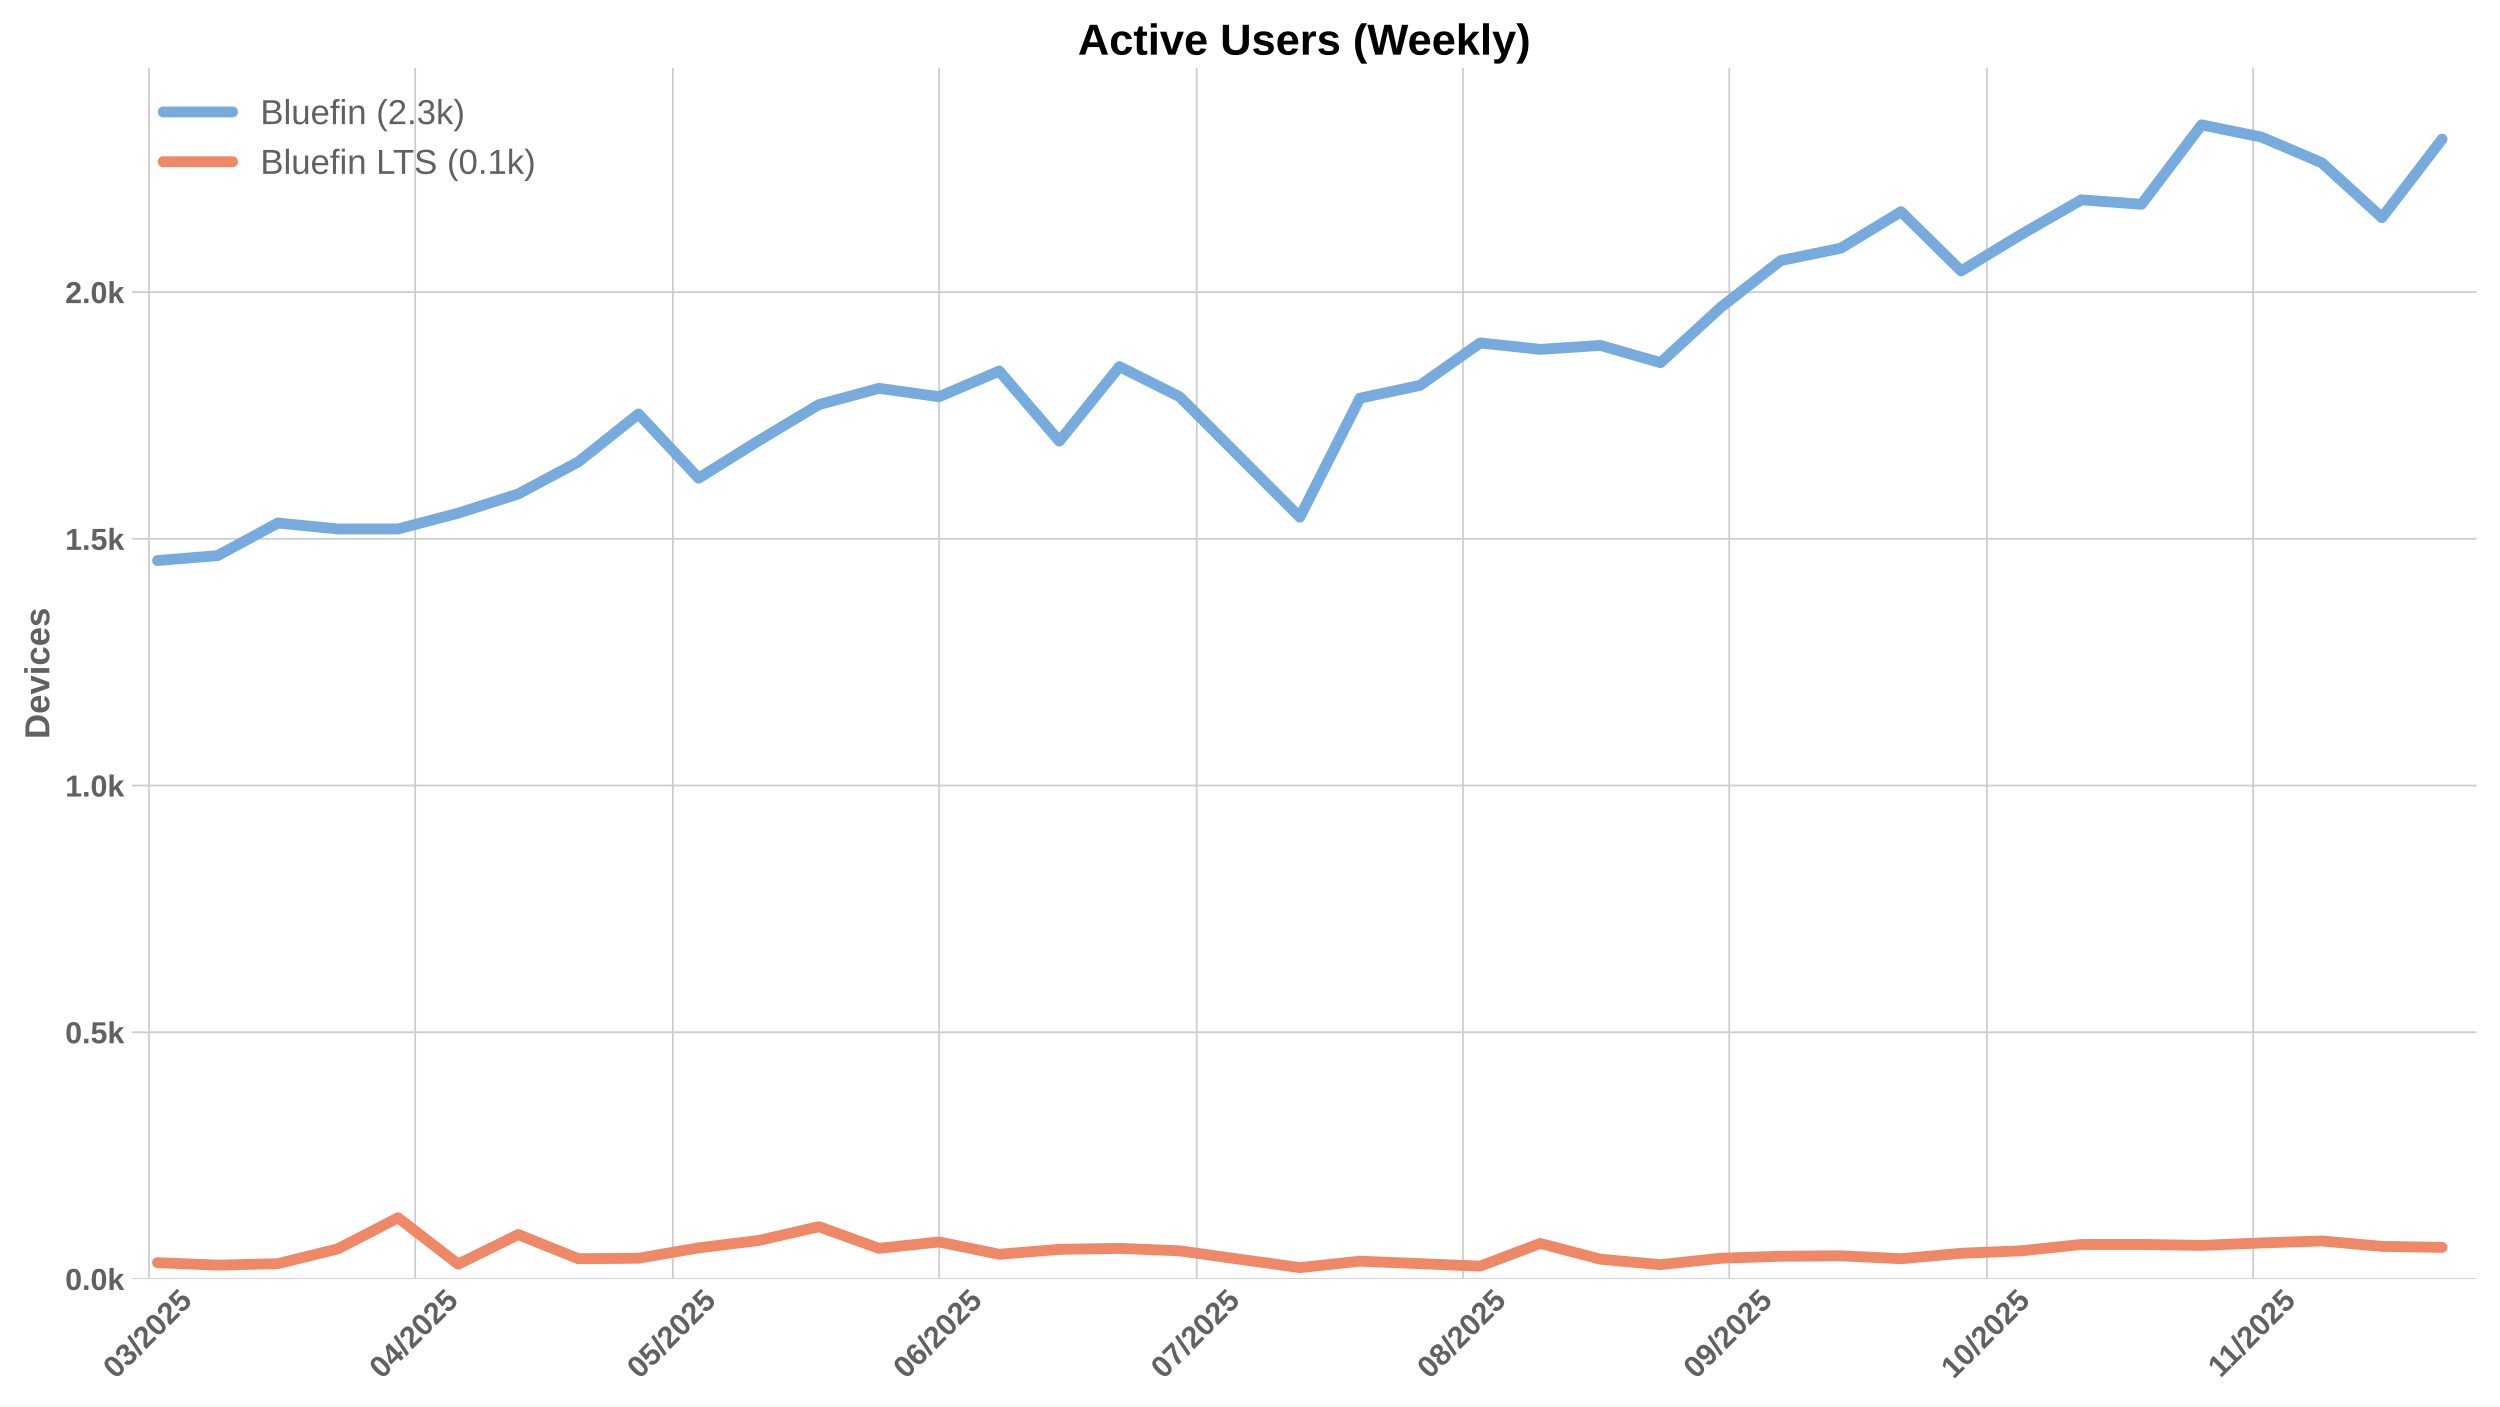
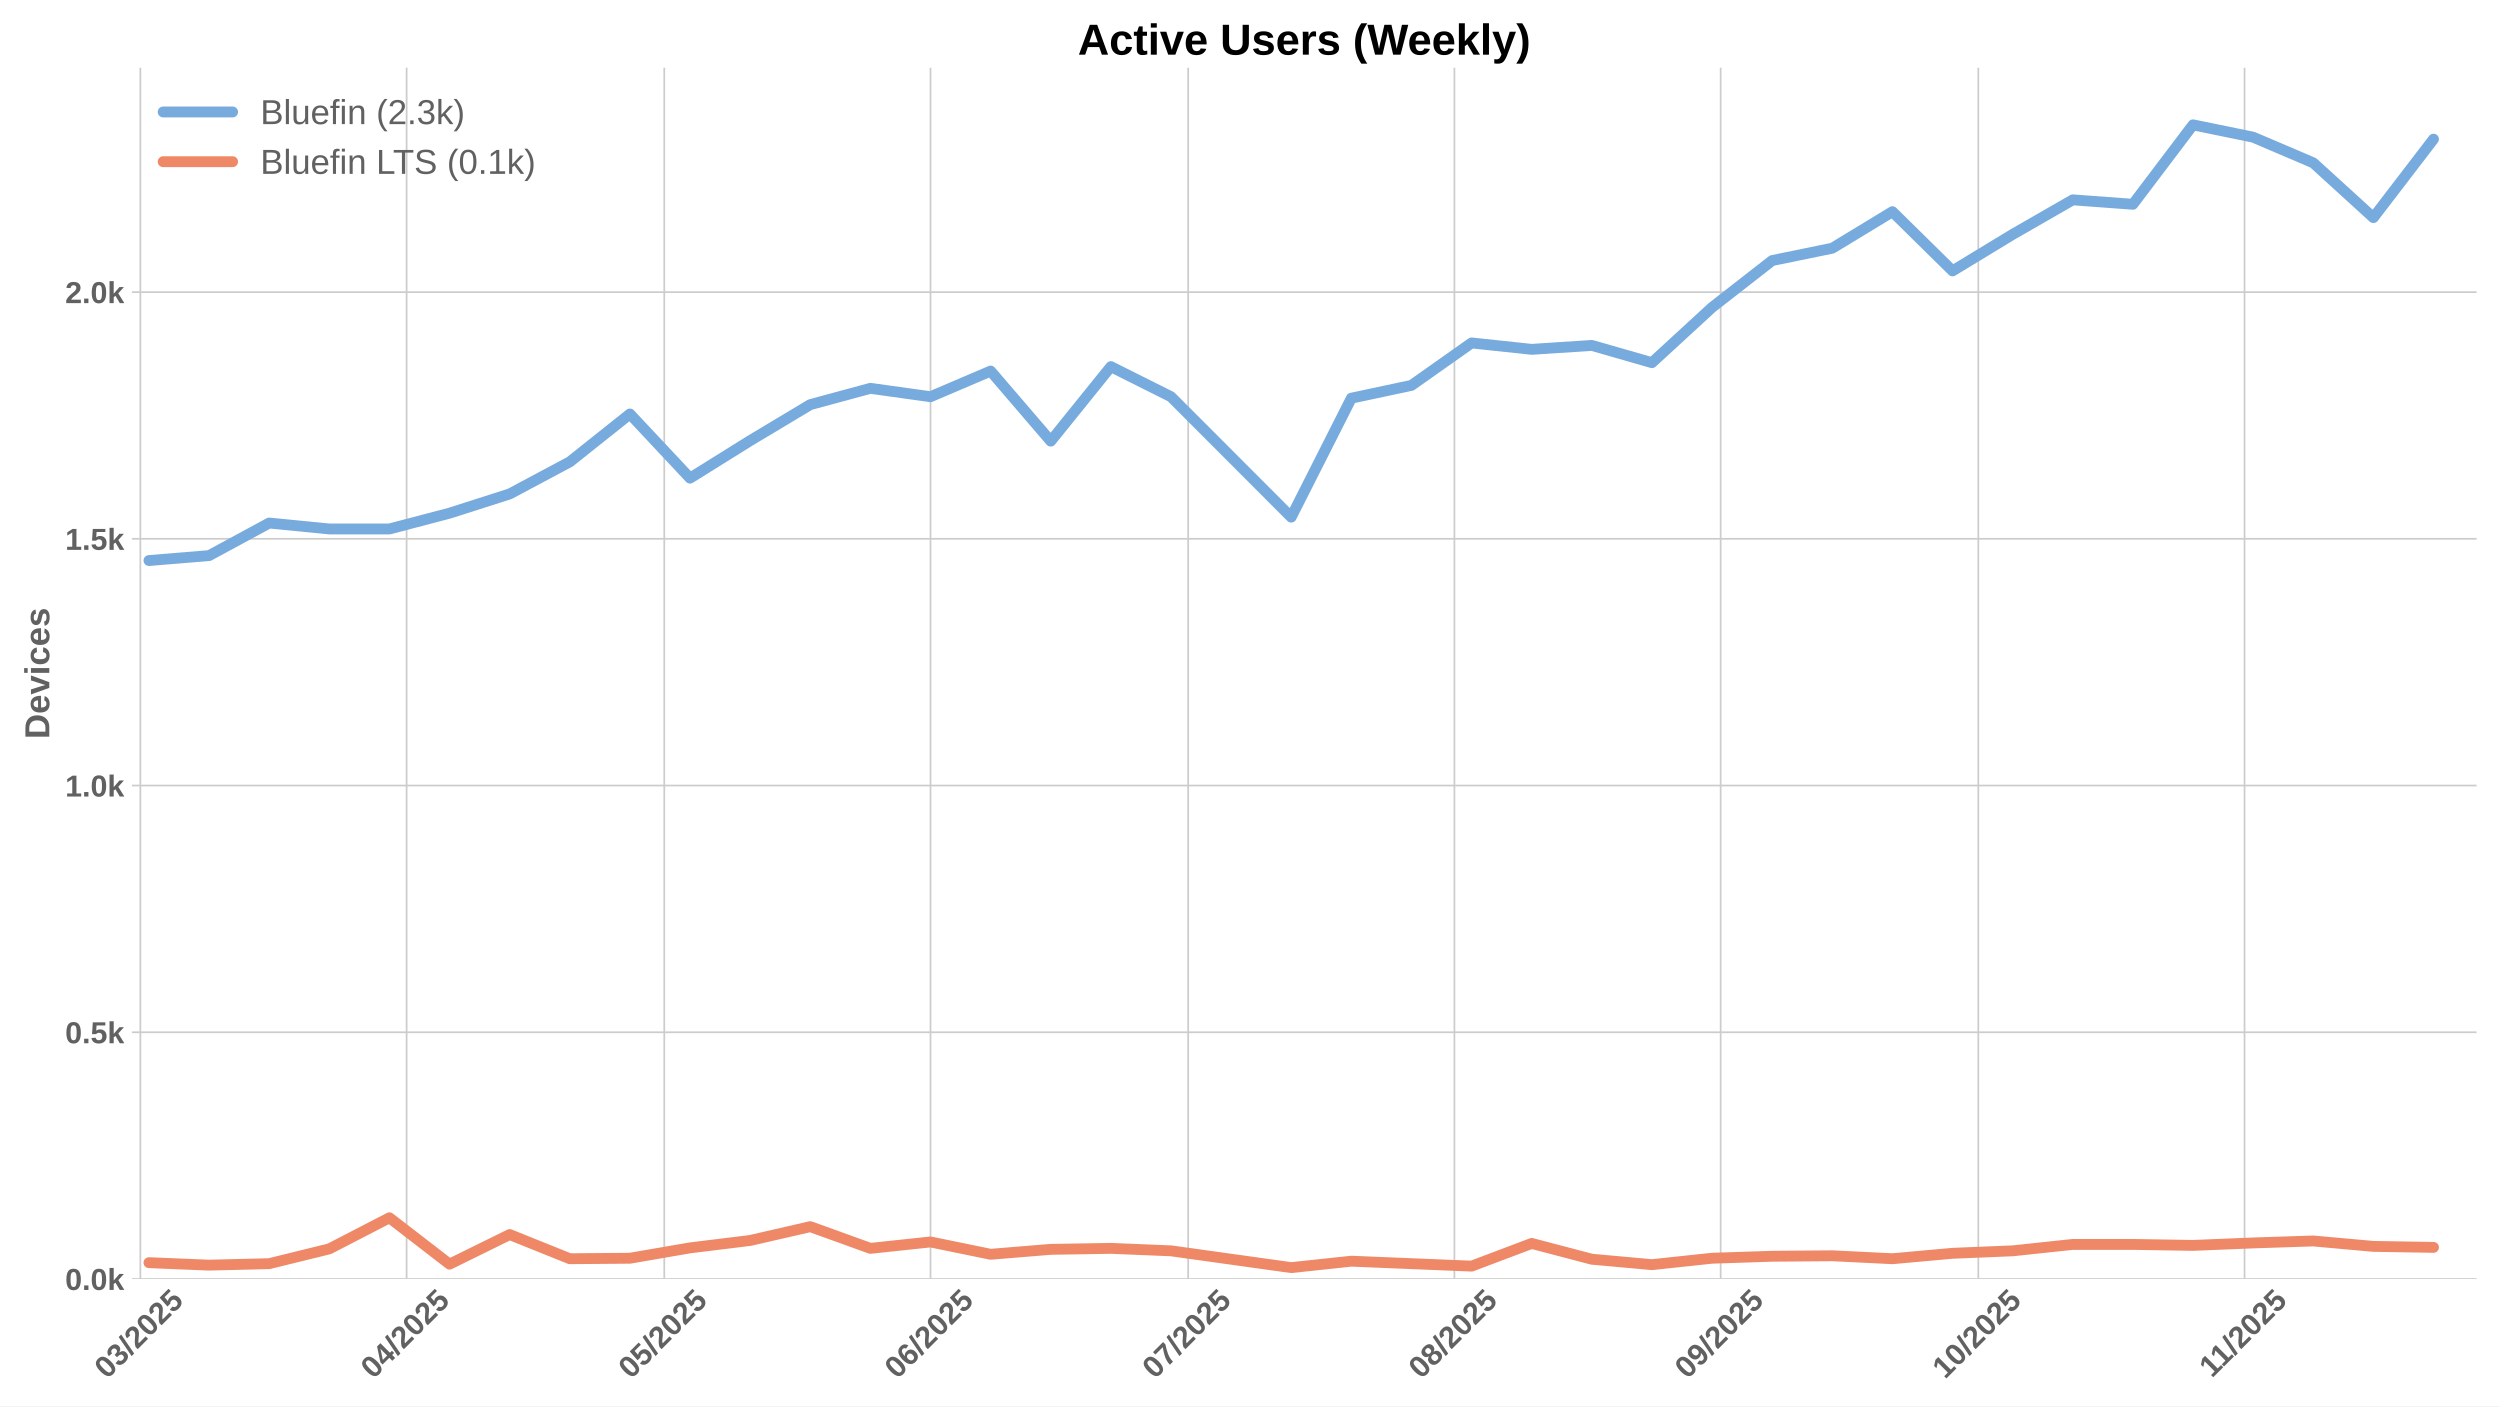
<svg xmlns="http://www.w3.org/2000/svg" xmlns:xlink="http://www.w3.org/1999/xlink" width="1152pt" height="648pt" viewBox="0 0 1152 648" version="1.1">
  <defs>
    <style type="text/css">*{stroke-linejoin: round; stroke-linecap: butt}</style>
  </defs>
  <g id="figure_1">
    <g id="patch_1">
      <path d="M 0 648  L 1152 648  L 1152 0  L 0 0  z " style="fill: #ffffff" />
    </g>
    <g id="axes_1">
      <g id="patch_2">
        <path d="M 60.78 589.343  L 1141.2 589.343  L 1141.2 31.2  L 60.78 31.2  z " style="fill: #ffffff" />
      </g>
      <g id="matplotlib.axis_1">
        <g id="xtick_1">
          <g id="line2d_1">
-             <path d="M 68.638 589.343  L 68.638 31.2  " clip-path="url(#pf431729915)" style="fill: none; stroke: #cccccc; stroke-width: 0.8; stroke-linecap: round" />
+             <path d="M 64.682 589.343  L 64.682 31.2  " clip-path="url(#pfaadaf42c3)" style="fill: none; stroke: #cccccc; stroke-width: 0.8; stroke-linecap: round" />
          </g>
          <g id="line2d_2" />
          <g id="text_1">
-             <g style="fill: #616161" transform="translate(53.30803 635.7977) rotate(-45) scale(0.14 -0.14)">
+             <g style="fill: #616161" transform="translate(49.35135 635.7977) rotate(-45) scale(0.14 -0.14)">
              <defs>
                <path id="LiberationSans-Bold-30" d="M 3297 2203  Q 3297 1088 2914 512  Q 2531 -63 1766 -63  Q 253 -63 253 2203  Q 253 2994 418 3494  Q 584 3994 915 4231  Q 1247 4469 1791 4469  Q 2572 4469 2934 3903  Q 3297 3338 3297 2203  z M 2416 2203  Q 2416 2813 2356 3150  Q 2297 3488 2165 3634  Q 2034 3781 1784 3781  Q 1519 3781 1383 3632  Q 1247 3484 1189 3148  Q 1131 2813 1131 2203  Q 1131 1600 1192 1261  Q 1253 922 1386 775  Q 1519 628 1772 628  Q 2022 628 2158 783  Q 2294 938 2355 1278  Q 2416 1619 2416 2203  z " transform="scale(0.015625)" />
                <path id="LiberationSans-Bold-33" d="M 3328 1222  Q 3328 603 2922 265  Q 2516 -72 1766 -72  Q 1056 -72 637 254  Q 219 581 147 1197  L 1041 1275  Q 1125 641 1763 641  Q 2078 641 2253 797  Q 2428 953 2428 1275  Q 2428 1569 2215 1725  Q 2003 1881 1584 1881  L 1278 1881  L 1278 2591  L 1566 2591  Q 1944 2591 2134 2745  Q 2325 2900 2325 3188  Q 2325 3459 2173 3614  Q 2022 3769 1731 3769  Q 1459 3769 1292 3619  Q 1125 3469 1100 3194  L 222 3256  Q 291 3825 694 4147  Q 1097 4469 1747 4469  Q 2438 4469 2827 4158  Q 3216 3847 3216 3297  Q 3216 2884 2973 2618  Q 2731 2353 2275 2266  L 2275 2253  Q 2781 2194 3054 1920  Q 3328 1647 3328 1222  z " transform="scale(0.015625)" />
                <path id="LiberationSans-Bold-2f" d="M 63 -128  L 972 4638  L 1716 4638  L 822 -128  L 63 -128  z " transform="scale(0.015625)" />
                <path id="LiberationSans-Bold-32" d="M 222 0  L 222 609  Q 394 988 711 1347  Q 1028 1706 1509 2097  Q 1972 2472 2158 2715  Q 2344 2959 2344 3194  Q 2344 3769 1766 3769  Q 1484 3769 1336 3617  Q 1188 3466 1144 3163  L 259 3213  Q 334 3825 717 4147  Q 1100 4469 1759 4469  Q 2472 4469 2853 4144  Q 3234 3819 3234 3231  Q 3234 2922 3112 2672  Q 2991 2422 2800 2211  Q 2609 2000 2376 1815  Q 2144 1631 1925 1456  Q 1706 1281 1526 1103  Q 1347 925 1259 722  L 3303 722  L 3303 0  L 222 0  z " transform="scale(0.015625)" />
                <path id="LiberationSans-Bold-35" d="M 3381 1466  Q 3381 766 2945 351  Q 2509 -63 1750 -63  Q 1088 -63 689 235  Q 291 534 197 1100  L 1075 1172  Q 1144 891 1319 762  Q 1494 634 1759 634  Q 2088 634 2283 843  Q 2478 1053 2478 1447  Q 2478 1794 2293 2001  Q 2109 2209 1778 2209  Q 1413 2209 1181 1925  L 325 1925  L 478 4403  L 3125 4403  L 3125 3750  L 1275 3750  L 1203 2638  Q 1522 2919 2000 2919  Q 2628 2919 3004 2528  Q 3381 2138 3381 1466  z " transform="scale(0.015625)" />
              </defs>
              <use xlink:href="#LiberationSans-Bold-30" />
              <use xlink:href="#LiberationSans-Bold-33" transform="translate(55.61523 0)" />
              <use xlink:href="#LiberationSans-Bold-2f" transform="translate(111.2305 0)" />
              <use xlink:href="#LiberationSans-Bold-32" transform="translate(139.0137 0)" />
              <use xlink:href="#LiberationSans-Bold-30" transform="translate(194.6289 0)" />
              <use xlink:href="#LiberationSans-Bold-32" transform="translate(250.2441 0)" />
              <use xlink:href="#LiberationSans-Bold-35" transform="translate(305.8594 0)" />
            </g>
          </g>
        </g>
        <g id="xtick_2">
          <g id="line2d_3">
-             <path d="M 191.323 589.343  L 191.323 31.2  " clip-path="url(#pf431729915)" style="fill: none; stroke: #cccccc; stroke-width: 0.8; stroke-linecap: round" />
+             <path d="M 187.367 589.343  L 187.367 31.2  " clip-path="url(#pfaadaf42c3)" style="fill: none; stroke: #cccccc; stroke-width: 0.8; stroke-linecap: round" />
          </g>
          <g id="line2d_4" />
          <g id="text_2">
-             <g style="fill: #616161" transform="translate(175.9931 635.7977) rotate(-45) scale(0.14 -0.14)">
+             <g style="fill: #616161" transform="translate(172.0364 635.7977) rotate(-45) scale(0.14 -0.14)">
              <defs>
                <path id="LiberationSans-Bold-34" d="M 2938 897  L 2938 0  L 2100 0  L 2100 897  L 97 897  L 97 1556  L 1956 4403  L 2938 4403  L 2938 1550  L 3525 1550  L 3525 897  L 2938 897  z M 2100 2991  Q 2100 3159 2111 3356  Q 2122 3553 2128 3609  Q 2047 3434 1834 3103  L 813 1550  L 2100 1550  L 2100 2991  z " transform="scale(0.015625)" />
              </defs>
              <use xlink:href="#LiberationSans-Bold-30" />
              <use xlink:href="#LiberationSans-Bold-34" transform="translate(55.61523 0)" />
              <use xlink:href="#LiberationSans-Bold-2f" transform="translate(111.2305 0)" />
              <use xlink:href="#LiberationSans-Bold-32" transform="translate(139.0137 0)" />
              <use xlink:href="#LiberationSans-Bold-30" transform="translate(194.6289 0)" />
              <use xlink:href="#LiberationSans-Bold-32" transform="translate(250.2441 0)" />
              <use xlink:href="#LiberationSans-Bold-35" transform="translate(305.8594 0)" />
            </g>
          </g>
        </g>
        <g id="xtick_3">
          <g id="line2d_5">
-             <path d="M 310.051 589.343  L 310.051 31.2  " clip-path="url(#pf431729915)" style="fill: none; stroke: #cccccc; stroke-width: 0.8; stroke-linecap: round" />
+             <path d="M 306.094 589.343  L 306.094 31.2  " clip-path="url(#pfaadaf42c3)" style="fill: none; stroke: #cccccc; stroke-width: 0.8; stroke-linecap: round" />
          </g>
          <g id="line2d_6" />
          <g id="text_3">
-             <g style="fill: #616161" transform="translate(294.7206 635.7977) rotate(-45) scale(0.14 -0.14)">
+             <g style="fill: #616161" transform="translate(290.7639 635.7977) rotate(-45) scale(0.14 -0.14)">
              <use xlink:href="#LiberationSans-Bold-30" />
              <use xlink:href="#LiberationSans-Bold-35" transform="translate(55.61523 0)" />
              <use xlink:href="#LiberationSans-Bold-2f" transform="translate(111.2305 0)" />
              <use xlink:href="#LiberationSans-Bold-32" transform="translate(139.0137 0)" />
              <use xlink:href="#LiberationSans-Bold-30" transform="translate(194.6289 0)" />
              <use xlink:href="#LiberationSans-Bold-32" transform="translate(250.2441 0)" />
              <use xlink:href="#LiberationSans-Bold-35" transform="translate(305.8594 0)" />
            </g>
          </g>
        </g>
        <g id="xtick_4">
          <g id="line2d_7">
-             <path d="M 432.736 589.343  L 432.736 31.2  " clip-path="url(#pf431729915)" style="fill: none; stroke: #cccccc; stroke-width: 0.8; stroke-linecap: round" />
+             <path d="M 428.779 589.343  L 428.779 31.2  " clip-path="url(#pfaadaf42c3)" style="fill: none; stroke: #cccccc; stroke-width: 0.8; stroke-linecap: round" />
          </g>
          <g id="line2d_8" />
          <g id="text_4">
-             <g style="fill: #616161" transform="translate(417.4056 635.7977) rotate(-45) scale(0.14 -0.14)">
+             <g style="fill: #616161" transform="translate(413.4489 635.7977) rotate(-45) scale(0.14 -0.14)">
              <defs>
                <path id="LiberationSans-Bold-36" d="M 3328 1441  Q 3328 738 2934 337  Q 2541 -63 1847 -63  Q 1069 -63 651 482  Q 234 1028 234 2100  Q 234 3278 657 3873  Q 1081 4469 1869 4469  Q 2428 4469 2751 4222  Q 3075 3975 3209 3456  L 2381 3341  Q 2263 3775 1850 3775  Q 1497 3775 1295 3422  Q 1094 3069 1094 2350  Q 1234 2584 1484 2709  Q 1734 2834 2050 2834  Q 2641 2834 2984 2459  Q 3328 2084 3328 1441  z M 2447 1416  Q 2447 1791 2273 1989  Q 2100 2188 1797 2188  Q 1506 2188 1331 2002  Q 1156 1816 1156 1509  Q 1156 1125 1339 873  Q 1522 622 1819 622  Q 2116 622 2281 833  Q 2447 1044 2447 1416  z " transform="scale(0.015625)" />
              </defs>
              <use xlink:href="#LiberationSans-Bold-30" />
              <use xlink:href="#LiberationSans-Bold-36" transform="translate(55.61523 0)" />
              <use xlink:href="#LiberationSans-Bold-2f" transform="translate(111.2305 0)" />
              <use xlink:href="#LiberationSans-Bold-32" transform="translate(139.0137 0)" />
              <use xlink:href="#LiberationSans-Bold-30" transform="translate(194.6289 0)" />
              <use xlink:href="#LiberationSans-Bold-32" transform="translate(250.2441 0)" />
              <use xlink:href="#LiberationSans-Bold-35" transform="translate(305.8594 0)" />
            </g>
          </g>
        </g>
        <g id="xtick_5">
          <g id="line2d_9">
-             <path d="M 551.463 589.343  L 551.463 31.2  " clip-path="url(#pf431729915)" style="fill: none; stroke: #cccccc; stroke-width: 0.8; stroke-linecap: round" />
+             <path d="M 547.507 589.343  L 547.507 31.2  " clip-path="url(#pfaadaf42c3)" style="fill: none; stroke: #cccccc; stroke-width: 0.8; stroke-linecap: round" />
          </g>
          <g id="line2d_10" />
          <g id="text_5">
-             <g style="fill: #616161" transform="translate(536.1331 635.7977) rotate(-45) scale(0.14 -0.14)">
+             <g style="fill: #616161" transform="translate(532.1764 635.7977) rotate(-45) scale(0.14 -0.14)">
              <defs>
                <path id="LiberationSans-Bold-37" d="M 3278 3706  Q 2981 3238 2717 2797  Q 2453 2356 2256 1911  Q 2059 1466 1945 995  Q 1831 525 1831 0  L 916 0  Q 916 550 1059 1064  Q 1203 1578 1475 2111  Q 1747 2644 2463 3681  L 275 3681  L 275 4403  L 3278 4403  L 3278 3706  z " transform="scale(0.015625)" />
              </defs>
              <use xlink:href="#LiberationSans-Bold-30" />
              <use xlink:href="#LiberationSans-Bold-37" transform="translate(55.61523 0)" />
              <use xlink:href="#LiberationSans-Bold-2f" transform="translate(111.2305 0)" />
              <use xlink:href="#LiberationSans-Bold-32" transform="translate(139.0137 0)" />
              <use xlink:href="#LiberationSans-Bold-30" transform="translate(194.6289 0)" />
              <use xlink:href="#LiberationSans-Bold-32" transform="translate(250.2441 0)" />
              <use xlink:href="#LiberationSans-Bold-35" transform="translate(305.8594 0)" />
            </g>
          </g>
        </g>
        <g id="xtick_6">
          <g id="line2d_11">
-             <path d="M 674.148 589.343  L 674.148 31.2  " clip-path="url(#pf431729915)" style="fill: none; stroke: #cccccc; stroke-width: 0.8; stroke-linecap: round" />
+             <path d="M 670.192 589.343  L 670.192 31.2  " clip-path="url(#pfaadaf42c3)" style="fill: none; stroke: #cccccc; stroke-width: 0.8; stroke-linecap: round" />
          </g>
          <g id="line2d_12" />
          <g id="text_6">
-             <g style="fill: #616161" transform="translate(658.8181 635.7977) rotate(-45) scale(0.14 -0.14)">
+             <g style="fill: #616161" transform="translate(654.8615 635.7977) rotate(-45) scale(0.14 -0.14)">
              <defs>
                <path id="LiberationSans-Bold-38" d="M 3363 1241  Q 3363 622 2953 279  Q 2544 -63 1784 -63  Q 1031 -63 617 278  Q 203 619 203 1234  Q 203 1656 447 1945  Q 691 2234 1100 2303  L 1100 2316  Q 744 2394 525 2669  Q 306 2944 306 3303  Q 306 3844 689 4156  Q 1072 4469 1772 4469  Q 2488 4469 2870 4164  Q 3253 3859 3253 3297  Q 3253 2938 3036 2666  Q 2819 2394 2453 2322  L 2453 2309  Q 2878 2241 3120 1961  Q 3363 1681 3363 1241  z M 2350 3250  Q 2350 3563 2206 3708  Q 2063 3853 1772 3853  Q 1203 3853 1203 3250  Q 1203 2619 1778 2619  Q 2066 2619 2208 2766  Q 2350 2913 2350 3250  z M 2453 1313  Q 2453 2003 1766 2003  Q 1447 2003 1276 1822  Q 1106 1641 1106 1300  Q 1106 913 1275 734  Q 1444 556 1791 556  Q 2131 556 2292 734  Q 2453 913 2453 1313  z " transform="scale(0.015625)" />
              </defs>
              <use xlink:href="#LiberationSans-Bold-30" />
              <use xlink:href="#LiberationSans-Bold-38" transform="translate(55.61523 0)" />
              <use xlink:href="#LiberationSans-Bold-2f" transform="translate(111.2305 0)" />
              <use xlink:href="#LiberationSans-Bold-32" transform="translate(139.0137 0)" />
              <use xlink:href="#LiberationSans-Bold-30" transform="translate(194.6289 0)" />
              <use xlink:href="#LiberationSans-Bold-32" transform="translate(250.2441 0)" />
              <use xlink:href="#LiberationSans-Bold-35" transform="translate(305.8594 0)" />
            </g>
          </g>
        </g>
        <g id="xtick_7">
          <g id="line2d_13">
-             <path d="M 796.833 589.343  L 796.833 31.2  " clip-path="url(#pf431729915)" style="fill: none; stroke: #cccccc; stroke-width: 0.8; stroke-linecap: round" />
+             <path d="M 792.877 589.343  L 792.877 31.2  " clip-path="url(#pfaadaf42c3)" style="fill: none; stroke: #cccccc; stroke-width: 0.8; stroke-linecap: round" />
          </g>
          <g id="line2d_14" />
          <g id="text_7">
-             <g style="fill: #616161" transform="translate(781.5032 635.7977) rotate(-45) scale(0.14 -0.14)">
+             <g style="fill: #616161" transform="translate(777.5465 635.7977) rotate(-45) scale(0.14 -0.14)">
              <defs>
                <path id="LiberationSans-Bold-39" d="M 3322 2272  Q 3322 1100 2894 518  Q 2466 -63 1678 -63  Q 1097 -63 767 185  Q 438 434 300 972  L 1125 1088  Q 1247 628 1688 628  Q 2056 628 2254 981  Q 2453 1334 2459 2028  Q 2341 1794 2070 1661  Q 1800 1528 1488 1528  Q 906 1528 564 1923  Q 222 2319 222 2994  Q 222 3688 623 4078  Q 1025 4469 1759 4469  Q 2550 4469 2936 3920  Q 3322 3372 3322 2272  z M 2394 2888  Q 2394 3297 2214 3539  Q 2034 3781 1738 3781  Q 1447 3781 1280 3570  Q 1113 3359 1113 2988  Q 1113 2622 1278 2401  Q 1444 2181 1741 2181  Q 2022 2181 2208 2373  Q 2394 2566 2394 2888  z " transform="scale(0.015625)" />
              </defs>
              <use xlink:href="#LiberationSans-Bold-30" />
              <use xlink:href="#LiberationSans-Bold-39" transform="translate(55.61523 0)" />
              <use xlink:href="#LiberationSans-Bold-2f" transform="translate(111.2305 0)" />
              <use xlink:href="#LiberationSans-Bold-32" transform="translate(139.0137 0)" />
              <use xlink:href="#LiberationSans-Bold-30" transform="translate(194.6289 0)" />
              <use xlink:href="#LiberationSans-Bold-32" transform="translate(250.2441 0)" />
              <use xlink:href="#LiberationSans-Bold-35" transform="translate(305.8594 0)" />
            </g>
          </g>
        </g>
        <g id="xtick_8">
          <g id="line2d_15">
-             <path d="M 915.561 589.343  L 915.561 31.2  " clip-path="url(#pf431729915)" style="fill: none; stroke: #cccccc; stroke-width: 0.8; stroke-linecap: round" />
+             <path d="M 911.604 589.343  L 911.604 31.2  " clip-path="url(#pfaadaf42c3)" style="fill: none; stroke: #cccccc; stroke-width: 0.8; stroke-linecap: round" />
          </g>
          <g id="line2d_16" />
          <g id="text_8">
-             <g style="fill: #616161" transform="translate(900.2307 635.7977) rotate(-45) scale(0.14 -0.14)">
+             <g style="fill: #616161" transform="translate(896.274 635.7977) rotate(-45) scale(0.14 -0.14)">
              <defs>
                <path id="LiberationSans-Bold-31" d="M 403 0  L 403 653  L 1494 653  L 1494 3656  L 438 2997  L 438 3688  L 1541 4403  L 2372 4403  L 2372 653  L 3381 653  L 3381 0  L 403 0  z " transform="scale(0.015625)" />
              </defs>
              <use xlink:href="#LiberationSans-Bold-31" />
              <use xlink:href="#LiberationSans-Bold-30" transform="translate(55.61523 0)" />
              <use xlink:href="#LiberationSans-Bold-2f" transform="translate(111.2305 0)" />
              <use xlink:href="#LiberationSans-Bold-32" transform="translate(139.0137 0)" />
              <use xlink:href="#LiberationSans-Bold-30" transform="translate(194.6289 0)" />
              <use xlink:href="#LiberationSans-Bold-32" transform="translate(250.2441 0)" />
              <use xlink:href="#LiberationSans-Bold-35" transform="translate(305.8594 0)" />
            </g>
          </g>
        </g>
        <g id="xtick_9">
          <g id="line2d_17">
-             <path d="M 1038.246 589.343  L 1038.246 31.2  " clip-path="url(#pf431729915)" style="fill: none; stroke: #cccccc; stroke-width: 0.8; stroke-linecap: round" />
+             <path d="M 1034.289 589.343  L 1034.289 31.2  " clip-path="url(#pfaadaf42c3)" style="fill: none; stroke: #cccccc; stroke-width: 0.8; stroke-linecap: round" />
          </g>
          <g id="line2d_18" />
          <g id="text_9">
-             <g style="fill: #616161" transform="translate(1023.188 635.2532) rotate(-45) scale(0.14 -0.14)">
+             <g style="fill: #616161" transform="translate(1019.231 635.2532) rotate(-45) scale(0.14 -0.14)">
              <use xlink:href="#LiberationSans-Bold-31" />
              <use xlink:href="#LiberationSans-Bold-31" transform="translate(50.11523 0)" />
              <use xlink:href="#LiberationSans-Bold-2f" transform="translate(105.7305 0)" />
              <use xlink:href="#LiberationSans-Bold-32" transform="translate(133.5137 0)" />
              <use xlink:href="#LiberationSans-Bold-30" transform="translate(189.1289 0)" />
              <use xlink:href="#LiberationSans-Bold-32" transform="translate(244.7441 0)" />
              <use xlink:href="#LiberationSans-Bold-35" transform="translate(300.3594 0)" />
            </g>
          </g>
        </g>
      </g>
      <g id="matplotlib.axis_2">
        <g id="ytick_1">
          <g id="line2d_19">
-             <path d="M 60.78 589.343  L 1141.2 589.343  " clip-path="url(#pf431729915)" style="fill: none; stroke: #cccccc; stroke-width: 0.8; stroke-linecap: round" />
+             <path d="M 60.78 589.343  L 1141.2 589.343  " clip-path="url(#pfaadaf42c3)" style="fill: none; stroke: #cccccc; stroke-width: 0.8; stroke-linecap: round" />
          </g>
          <g id="line2d_20" />
          <g id="text_10">
            <g style="fill: #616161" transform="translate(30.03469 594.416) scale(0.14 -0.14)">
              <defs>
                <path id="LiberationSans-Bold-2e" d="M 434 0  L 434 953  L 1338 953  L 1338 0  L 434 0  z " transform="scale(0.015625)" />
                <path id="LiberationSans-Bold-6b" d="M 2606 0  L 1703 1531  L 1325 1269  L 1325 0  L 447 0  L 447 4638  L 1325 4638  L 1325 1981  L 2531 3381  L 3475 3381  L 2288 2063  L 3566 0  L 2606 0  z " transform="scale(0.015625)" />
              </defs>
              <use xlink:href="#LiberationSans-Bold-30" />
              <use xlink:href="#LiberationSans-Bold-2e" transform="translate(55.61523 0)" />
              <use xlink:href="#LiberationSans-Bold-30" transform="translate(83.39844 0)" />
              <use xlink:href="#LiberationSans-Bold-6b" transform="translate(139.0137 0)" />
            </g>
          </g>
        </g>
        <g id="ytick_2">
          <g id="line2d_21">
-             <path d="M 60.78 475.659  L 1141.2 475.659  " clip-path="url(#pf431729915)" style="fill: none; stroke: #cccccc; stroke-width: 0.8; stroke-linecap: round" />
+             <path d="M 60.78 475.659  L 1141.2 475.659  " clip-path="url(#pfaadaf42c3)" style="fill: none; stroke: #cccccc; stroke-width: 0.8; stroke-linecap: round" />
          </g>
          <g id="line2d_22" />
          <g id="text_11">
            <g style="fill: #616161" transform="translate(30.03469 480.732) scale(0.14 -0.14)">
              <use xlink:href="#LiberationSans-Bold-30" />
              <use xlink:href="#LiberationSans-Bold-2e" transform="translate(55.61523 0)" />
              <use xlink:href="#LiberationSans-Bold-35" transform="translate(83.39844 0)" />
              <use xlink:href="#LiberationSans-Bold-6b" transform="translate(139.0137 0)" />
            </g>
          </g>
        </g>
        <g id="ytick_3">
          <g id="line2d_23">
-             <path d="M 60.78 361.975  L 1141.2 361.975  " clip-path="url(#pf431729915)" style="fill: none; stroke: #cccccc; stroke-width: 0.8; stroke-linecap: round" />
+             <path d="M 60.78 361.975  L 1141.2 361.975  " clip-path="url(#pfaadaf42c3)" style="fill: none; stroke: #cccccc; stroke-width: 0.8; stroke-linecap: round" />
          </g>
          <g id="line2d_24" />
          <g id="text_12">
            <g style="fill: #616161" transform="translate(30.03469 367.0479) scale(0.14 -0.14)">
              <use xlink:href="#LiberationSans-Bold-31" />
              <use xlink:href="#LiberationSans-Bold-2e" transform="translate(55.61523 0)" />
              <use xlink:href="#LiberationSans-Bold-30" transform="translate(83.39844 0)" />
              <use xlink:href="#LiberationSans-Bold-6b" transform="translate(139.0137 0)" />
            </g>
          </g>
        </g>
        <g id="ytick_4">
          <g id="line2d_25">
-             <path d="M 60.78 248.291  L 1141.2 248.291  " clip-path="url(#pf431729915)" style="fill: none; stroke: #cccccc; stroke-width: 0.8; stroke-linecap: round" />
+             <path d="M 60.78 248.291  L 1141.2 248.291  " clip-path="url(#pfaadaf42c3)" style="fill: none; stroke: #cccccc; stroke-width: 0.8; stroke-linecap: round" />
          </g>
          <g id="line2d_26" />
          <g id="text_13">
            <g style="fill: #616161" transform="translate(30.03469 253.3639) scale(0.14 -0.14)">
              <use xlink:href="#LiberationSans-Bold-31" />
              <use xlink:href="#LiberationSans-Bold-2e" transform="translate(55.61523 0)" />
              <use xlink:href="#LiberationSans-Bold-35" transform="translate(83.39844 0)" />
              <use xlink:href="#LiberationSans-Bold-6b" transform="translate(139.0137 0)" />
            </g>
          </g>
        </g>
        <g id="ytick_5">
          <g id="line2d_27">
-             <path d="M 60.78 134.607  L 1141.2 134.607  " clip-path="url(#pf431729915)" style="fill: none; stroke: #cccccc; stroke-width: 0.8; stroke-linecap: round" />
+             <path d="M 60.78 134.607  L 1141.2 134.607  " clip-path="url(#pfaadaf42c3)" style="fill: none; stroke: #cccccc; stroke-width: 0.8; stroke-linecap: round" />
          </g>
          <g id="line2d_28" />
          <g id="text_14">
            <g style="fill: #616161" transform="translate(30.03469 139.6798) scale(0.14 -0.14)">
              <use xlink:href="#LiberationSans-Bold-32" />
              <use xlink:href="#LiberationSans-Bold-2e" transform="translate(55.61523 0)" />
              <use xlink:href="#LiberationSans-Bold-30" transform="translate(83.39844 0)" />
              <use xlink:href="#LiberationSans-Bold-6b" transform="translate(139.0137 0)" />
            </g>
          </g>
        </g>
        <g id="text_15">
          <g style="fill: #616161" transform="translate(22.71469 340.5153) rotate(-90) scale(0.16 -0.16)">
            <defs>
              <path id="LiberationSans-Bold-44" d="M 4353 2234  Q 4353 1553 4086 1045  Q 3819 538 3330 269  Q 2841 0 2209 0  L 428 0  L 428 4403  L 2022 4403  Q 3134 4403 3743 3842  Q 4353 3281 4353 2234  z M 3425 2234  Q 3425 2944 3056 3317  Q 2688 3691 2003 3691  L 1350 3691  L 1350 713  L 2131 713  Q 2725 713 3075 1122  Q 3425 1531 3425 2234  z " transform="scale(0.015625)" />
              <path id="LiberationSans-Bold-65" d="M 1831 -63  Q 1069 -63 659 389  Q 250 841 250 1706  Q 250 2544 665 2994  Q 1081 3444 1844 3444  Q 2572 3444 2956 2961  Q 3341 2478 3341 1547  L 3341 1522  L 1172 1522  Q 1172 1028 1355 776  Q 1538 525 1875 525  Q 2341 525 2463 928  L 3291 856  Q 2931 -63 1831 -63  z M 1831 2891  Q 1522 2891 1355 2675  Q 1188 2459 1178 2072  L 2491 2072  Q 2466 2481 2294 2686  Q 2122 2891 1831 2891  z " transform="scale(0.015625)" />
              <path id="LiberationSans-Bold-76" d="M 2284 0  L 1234 0  L 25 3381  L 953 3381  L 1544 1491  Q 1591 1334 1766 709  Q 1797 838 1894 1159  Q 1991 1481 2613 3381  L 3531 3381  L 2284 0  z " transform="scale(0.015625)" />
              <path id="LiberationSans-Bold-69" d="M 447 3991  L 447 4638  L 1325 4638  L 1325 3991  L 447 3991  z M 447 0  L 447 3381  L 1325 3381  L 1325 0  L 447 0  z " transform="scale(0.015625)" />
              <path id="LiberationSans-Bold-63" d="M 1856 -63  Q 1088 -63 669 395  Q 250 853 250 1672  Q 250 2509 672 2976  Q 1094 3444 1869 3444  Q 2466 3444 2856 3144  Q 3247 2844 3347 2316  L 2463 2272  Q 2425 2531 2275 2686  Q 2125 2841 1850 2841  Q 1172 2841 1172 1706  Q 1172 538 1863 538  Q 2113 538 2281 695  Q 2450 853 2491 1166  L 3372 1125  Q 3325 778 3123 506  Q 2922 234 2594 85  Q 2266 -63 1856 -63  z " transform="scale(0.015625)" />
              <path id="LiberationSans-Bold-73" d="M 3297 988  Q 3297 497 2895 217  Q 2494 -63 1784 -63  Q 1088 -63 717 157  Q 347 378 225 844  L 997 959  Q 1063 719 1223 619  Q 1384 519 1784 519  Q 2153 519 2322 612  Q 2491 706 2491 906  Q 2491 1069 2355 1164  Q 2219 1259 1894 1325  Q 1150 1472 890 1598  Q 631 1725 495 1926  Q 359 2128 359 2422  Q 359 2906 732 3176  Q 1106 3447 1791 3447  Q 2394 3447 2761 3212  Q 3128 2978 3219 2534  L 2441 2453  Q 2403 2659 2256 2761  Q 2109 2863 1791 2863  Q 1478 2863 1322 2783  Q 1166 2703 1166 2516  Q 1166 2369 1286 2283  Q 1406 2197 1691 2141  Q 2088 2059 2395 1973  Q 2703 1888 2889 1769  Q 3075 1650 3186 1464  Q 3297 1278 3297 988  z " transform="scale(0.015625)" />
            </defs>
            <use xlink:href="#LiberationSans-Bold-44" />
            <use xlink:href="#LiberationSans-Bold-65" transform="translate(72.2168 0)" />
            <use xlink:href="#LiberationSans-Bold-76" transform="translate(127.832 0)" />
            <use xlink:href="#LiberationSans-Bold-69" transform="translate(183.4473 0)" />
            <use xlink:href="#LiberationSans-Bold-63" transform="translate(211.2305 0)" />
            <use xlink:href="#LiberationSans-Bold-65" transform="translate(266.8457 0)" />
            <use xlink:href="#LiberationSans-Bold-73" transform="translate(322.4609 0)" />
          </g>
        </g>
      </g>
      <g id="line2d_29">
-         <path d="M 72.596 258.295  L 100.299 256.022  L 128.002 241.015  L 155.705 243.744  L 183.408 243.744  L 211.111 236.468  L 238.814 227.601  L 266.517 212.822  L 294.221 190.767  L 321.924 220.325  L 349.627 203.045  L 377.33 186.447  L 405.033 178.944  L 432.736 182.809  L 460.439 170.986  L 488.142 203.272  L 515.845 168.94  L 543.548 182.809  L 598.954 238.287  L 626.657 183.491  L 654.361 177.58  L 682.064 158.026  L 709.767 160.982  L 737.47 159.163  L 765.173 167.121  L 792.876 141.655  L 820.579 120.055  L 848.282 114.371  L 875.985 97.546  L 903.688 124.83  L 931.391 108.005  L 959.094 92.089  L 986.797 94.135  L 1014.501 57.529  L 1042.204 63.213  L 1069.907 75.037  L 1097.61 100.274  L 1125.313 64.123  " clip-path="url(#pf431729915)" style="fill: none; stroke: #77aadd; stroke-width: 5; stroke-linecap: round" />
+         <path d="M 68.639 258.295  L 96.342 256.022  L 124.045 241.015  L 151.748 243.744  L 179.452 243.744  L 207.155 236.468  L 234.858 227.601  L 262.561 212.822  L 290.264 190.767  L 317.967 220.325  L 345.67 203.045  L 373.373 186.447  L 401.076 178.944  L 428.779 182.809  L 456.482 170.986  L 484.185 203.272  L 511.888 168.94  L 539.592 182.809  L 594.998 238.287  L 622.701 183.491  L 650.404 177.58  L 678.107 158.026  L 705.81 160.982  L 733.513 159.163  L 761.216 167.121  L 788.919 141.655  L 816.622 120.055  L 844.325 114.371  L 872.028 97.546  L 899.732 124.83  L 927.435 108.005  L 955.138 92.089  L 982.841 94.135  L 1010.544 57.529  L 1038.247 63.213  L 1065.95 75.037  L 1093.653 100.274  L 1121.356 64.123  " clip-path="url(#pfaadaf42c3)" style="fill: none; stroke: #77aadd; stroke-width: 5; stroke-linecap: round" />
      </g>
      <g id="line2d_30">
-         <path d="M 72.596 581.84  L 100.299 582.977  L 128.002 582.295  L 155.705 575.474  L 183.408 561.15  L 211.111 582.522  L 238.814 568.88  L 266.517 580.021  L 294.221 579.794  L 321.924 575.019  L 349.627 571.608  L 377.33 565.242  L 405.033 575.246  L 432.736 572.291  L 460.439 577.975  L 488.142 575.701  L 515.845 575.246  L 543.548 576.383  L 598.954 584.114  L 626.657 581.158  L 654.361 582.295  L 682.064 583.432  L 709.767 572.973  L 737.47 580.248  L 765.173 582.75  L 792.876 579.794  L 820.579 578.884  L 848.282 578.657  L 875.985 580.021  L 903.688 577.52  L 931.391 576.383  L 959.094 573.427  L 986.797 573.427  L 1014.501 573.882  L 1042.204 572.745  L 1069.907 571.836  L 1097.61 574.337  L 1125.313 574.792  " clip-path="url(#pf431729915)" style="fill: none; stroke: #ee8866; stroke-width: 5; stroke-linecap: round" />
+         <path d="M 68.639 581.84  L 96.342 582.977  L 124.045 582.295  L 151.748 575.474  L 179.452 561.15  L 207.155 582.522  L 234.858 568.88  L 262.561 580.021  L 290.264 579.794  L 317.967 575.019  L 345.67 571.608  L 373.373 565.242  L 401.076 575.246  L 428.779 572.291  L 456.482 577.975  L 484.185 575.701  L 511.888 575.246  L 539.592 576.383  L 594.998 584.114  L 622.701 581.158  L 650.404 582.295  L 678.107 583.432  L 705.81 572.973  L 733.513 580.248  L 761.216 582.75  L 788.919 579.794  L 816.622 578.884  L 844.325 578.657  L 872.028 580.021  L 899.732 577.52  L 927.435 576.383  L 955.138 573.427  L 982.841 573.427  L 1010.544 573.882  L 1038.247 572.745  L 1065.95 571.836  L 1093.653 574.337  L 1121.356 574.792  " clip-path="url(#pfaadaf42c3)" style="fill: none; stroke: #ee8866; stroke-width: 5; stroke-linecap: round" />
      </g>
      <g id="patch_3">
        <path d="M 60.78 589.343  L 60.78 31.2  " style="fill: none" />
      </g>
      <g id="patch_4">
        <path d="M 1141.2 589.343  L 1141.2 31.2  " style="fill: none" />
      </g>
      <g id="patch_5">
        <path d="M 60.78 589.343  L 1141.2 589.343  " style="fill: none" />
      </g>
      <g id="patch_6">
        <path d="M 60.78 31.2  L 1141.2 31.2  " style="fill: none" />
      </g>
      <g id="text_16">
        <g transform="translate(496.6791 25.2) scale(0.2 -0.2)">
          <defs>
            <path id="LiberationSans-Bold-41" d="M 3541 0  L 3150 1125  L 1472 1125  L 1081 0  L 159 0  L 1766 4403  L 2853 4403  L 4453 0  L 3541 0  z M 2309 3725  L 2291 3656  Q 2259 3544 2215 3400  Q 2172 3256 1678 1819  L 2944 1819  L 2509 3084  L 2375 3509  L 2309 3725  z " transform="scale(0.015625)" />
            <path id="LiberationSans-Bold-74" d="M 1313 -56  Q 925 -56 715 155  Q 506 366 506 794  L 506 2788  L 78 2788  L 78 3381  L 550 3381  L 825 4175  L 1375 4175  L 1375 3381  L 2016 3381  L 2016 2788  L 1375 2788  L 1375 1031  Q 1375 784 1469 667  Q 1563 550 1759 550  Q 1863 550 2053 594  L 2053 50  Q 1728 -56 1313 -56  z " transform="scale(0.015625)" />
            <path id="LiberationSans-Bold-20" transform="scale(0.015625)" />
            <path id="LiberationSans-Bold-55" d="M 2259 -63  Q 1350 -63 867 381  Q 384 825 384 1650  L 384 4403  L 1306 4403  L 1306 1722  Q 1306 1200 1554 929  Q 1803 659 2284 659  Q 2778 659 3043 942  Q 3309 1225 3309 1753  L 3309 4403  L 4231 4403  L 4231 1697  Q 4231 859 3714 398  Q 3197 -63 2259 -63  z " transform="scale(0.015625)" />
            <path id="LiberationSans-Bold-72" d="M 447 0  L 447 2588  Q 447 2866 439 3052  Q 431 3238 422 3381  L 1259 3381  Q 1269 3325 1284 3039  Q 1300 2753 1300 2659  L 1313 2659  Q 1441 3016 1541 3161  Q 1641 3306 1778 3376  Q 1916 3447 2122 3447  Q 2291 3447 2394 3400  L 2394 2666  Q 2181 2713 2019 2713  Q 1691 2713 1508 2447  Q 1325 2181 1325 1659  L 1325 0  L 447 0  z " transform="scale(0.015625)" />
            <path id="LiberationSans-Bold-28" d="M 1247 -1328  Q 756 -622 537 81  Q 319 784 319 1659  Q 319 2531 537 3232  Q 756 3934 1247 4638  L 2125 4638  Q 1631 3925 1407 3219  Q 1184 2513 1184 1656  Q 1184 803 1406 101  Q 1628 -600 2125 -1328  L 1247 -1328  z " transform="scale(0.015625)" />
            <path id="LiberationSans-Bold-57" d="M 4897 0  L 3803 0  L 3206 2547  Q 3097 2997 3022 3488  Q 2947 3078 2900 2864  Q 2853 2650 2234 0  L 1141 0  L 6 4403  L 941 4403  L 1578 1559  L 1722 872  Q 1809 1306 1892 1701  Q 1975 2097 2516 4403  L 3547 4403  L 4103 2059  Q 4169 1797 4325 872  L 4403 1234  L 4569 1953  L 5100 4403  L 6034 4403  L 4897 0  z " transform="scale(0.015625)" />
            <path id="LiberationSans-Bold-6c" d="M 447 0  L 447 4638  L 1325 4638  L 1325 0  L 447 0  z " transform="scale(0.015625)" />
            <path id="LiberationSans-Bold-79" d="M 884 -1328  Q 569 -1328 331 -1288  L 331 -663  Q 497 -688 634 -688  Q 822 -688 945 -628  Q 1069 -569 1167 -431  Q 1266 -294 1388 34  L 50 3381  L 978 3381  L 1509 1797  Q 1634 1456 1825 753  L 1903 1050  L 2106 1784  L 2606 3381  L 3525 3381  L 2188 -178  Q 1919 -828 1630 -1078  Q 1341 -1328 884 -1328  z " transform="scale(0.015625)" />
            <path id="LiberationSans-Bold-29" d="M 6 -1328  Q 506 -597 726 101  Q 947 800 947 1656  Q 947 2516 722 3223  Q 497 3931 6 4638  L 884 4638  Q 1378 3928 1595 3225  Q 1813 2522 1813 1659  Q 1813 791 1595 87  Q 1378 -616 884 -1328  L 6 -1328  z " transform="scale(0.015625)" />
          </defs>
          <use xlink:href="#LiberationSans-Bold-41" />
          <use xlink:href="#LiberationSans-Bold-63" transform="translate(72.2168 0)" />
          <use xlink:href="#LiberationSans-Bold-74" transform="translate(127.832 0)" />
          <use xlink:href="#LiberationSans-Bold-69" transform="translate(161.1328 0)" />
          <use xlink:href="#LiberationSans-Bold-76" transform="translate(188.916 0)" />
          <use xlink:href="#LiberationSans-Bold-65" transform="translate(244.5312 0)" />
          <use xlink:href="#LiberationSans-Bold-20" transform="translate(300.1465 0)" />
          <use xlink:href="#LiberationSans-Bold-55" transform="translate(327.9297 0)" />
          <use xlink:href="#LiberationSans-Bold-73" transform="translate(400.1465 0)" />
          <use xlink:href="#LiberationSans-Bold-65" transform="translate(455.7617 0)" />
          <use xlink:href="#LiberationSans-Bold-72" transform="translate(511.377 0)" />
          <use xlink:href="#LiberationSans-Bold-73" transform="translate(550.293 0)" />
          <use xlink:href="#LiberationSans-Bold-20" transform="translate(605.9082 0)" />
          <use xlink:href="#LiberationSans-Bold-28" transform="translate(633.6914 0)" />
          <use xlink:href="#LiberationSans-Bold-57" transform="translate(666.9922 0)" />
          <use xlink:href="#LiberationSans-Bold-65" transform="translate(759.627 0)" />
          <use xlink:href="#LiberationSans-Bold-65" transform="translate(815.2422 0)" />
          <use xlink:href="#LiberationSans-Bold-6b" transform="translate(870.8574 0)" />
          <use xlink:href="#LiberationSans-Bold-6c" transform="translate(926.4727 0)" />
          <use xlink:href="#LiberationSans-Bold-79" transform="translate(954.2559 0)" />
          <use xlink:href="#LiberationSans-Bold-29" transform="translate(1009.871 0)" />
        </g>
      </g>
      <g id="legend_1">
        <g id="line2d_31">
          <path d="M 75.18 51.595  L 91.18 51.595  L 107.18 51.595  " style="fill: none; stroke: #77aadd; stroke-width: 5; stroke-linecap: round" />
        </g>
        <g id="text_17">
          <g style="fill: #616161" transform="translate(119.98 57.195) scale(0.16 -0.16)">
            <defs>
              <path id="LiberationSans-42" d="M 3931 1241  Q 3931 653 3503 326  Q 3075 0 2313 0  L 525 0  L 525 4403  L 2125 4403  Q 3675 4403 3675 3334  Q 3675 2944 3456 2678  Q 3238 2413 2838 2322  Q 3363 2259 3647 1970  Q 3931 1681 3931 1241  z M 3075 3263  Q 3075 3619 2831 3772  Q 2588 3925 2125 3925  L 1122 3925  L 1122 2531  L 2125 2531  Q 2603 2531 2839 2711  Q 3075 2891 3075 3263  z M 3328 1288  Q 3328 2066 2234 2066  L 1122 2066  L 1122 478  L 2281 478  Q 2828 478 3078 681  Q 3328 884 3328 1288  z " transform="scale(0.015625)" />
              <path id="LiberationSans-6c" d="M 431 0  L 431 4638  L 994 4638  L 994 0  L 431 0  z " transform="scale(0.015625)" />
              <path id="LiberationSans-75" d="M 981 3381  L 981 1238  Q 981 903 1047 718  Q 1113 534 1256 453  Q 1400 372 1678 372  Q 2084 372 2318 650  Q 2553 928 2553 1422  L 2553 3381  L 3116 3381  L 3116 722  Q 3116 131 3134 0  L 2603 0  Q 2600 16 2597 84  Q 2594 153 2589 242  Q 2584 331 2578 578  L 2569 578  Q 2375 228 2120 82  Q 1866 -63 1488 -63  Q 931 -63 673 214  Q 416 491 416 1128  L 416 3381  L 981 3381  z " transform="scale(0.015625)" />
              <path id="LiberationSans-65" d="M 863 1572  Q 863 991 1103 675  Q 1344 359 1806 359  Q 2172 359 2392 506  Q 2613 653 2691 878  L 3184 738  Q 2881 -63 1806 -63  Q 1056 -63 664 384  Q 272 831 272 1713  Q 272 2550 664 2997  Q 1056 3444 1784 3444  Q 3275 3444 3275 1647  L 3275 1572  L 863 1572  z M 2694 2003  Q 2647 2538 2422 2783  Q 2197 3028 1775 3028  Q 1366 3028 1127 2754  Q 888 2481 869 2003  L 2694 2003  z " transform="scale(0.015625)" />
              <path id="LiberationSans-66" d="M 1128 2972  L 1128 0  L 566 0  L 566 2972  L 91 2972  L 91 3381  L 566 3381  L 566 3763  Q 566 4225 769 4428  Q 972 4631 1391 4631  Q 1625 4631 1788 4594  L 1788 4166  Q 1647 4191 1538 4191  Q 1322 4191 1225 4081  Q 1128 3972 1128 3684  L 1128 3381  L 1788 3381  L 1788 2972  L 1128 2972  z " transform="scale(0.015625)" />
              <path id="LiberationSans-69" d="M 428 4100  L 428 4638  L 991 4638  L 991 4100  L 428 4100  z M 428 0  L 428 3381  L 991 3381  L 991 0  L 428 0  z " transform="scale(0.015625)" />
              <path id="LiberationSans-6e" d="M 2578 0  L 2578 2144  Q 2578 2478 2512 2662  Q 2447 2847 2303 2928  Q 2159 3009 1881 3009  Q 1475 3009 1240 2731  Q 1006 2453 1006 1959  L 1006 0  L 444 0  L 444 2659  Q 444 3250 425 3381  L 956 3381  Q 959 3366 962 3297  Q 966 3228 970 3139  Q 975 3050 981 2803  L 991 2803  Q 1184 3153 1439 3298  Q 1694 3444 2072 3444  Q 2628 3444 2886 3167  Q 3144 2891 3144 2253  L 3144 0  L 2578 0  z " transform="scale(0.015625)" />
              <path id="LiberationSans-20" transform="scale(0.015625)" />
              <path id="LiberationSans-28" d="M 397 1663  Q 397 2566 680 3284  Q 963 4003 1550 4638  L 2094 4638  Q 1509 3988 1236 3256  Q 963 2525 963 1656  Q 963 791 1233 62  Q 1503 -666 2094 -1325  L 1550 -1325  Q 959 -688 678 32  Q 397 753 397 1650  L 397 1663  z " transform="scale(0.015625)" />
              <path id="LiberationSans-32" d="M 322 0  L 322 397  Q 481 763 711 1042  Q 941 1322 1194 1548  Q 1447 1775 1695 1969  Q 1944 2163 2144 2356  Q 2344 2550 2467 2762  Q 2591 2975 2591 3244  Q 2591 3606 2378 3806  Q 2166 4006 1788 4006  Q 1428 4006 1195 3811  Q 963 3616 922 3263  L 347 3316  Q 409 3844 795 4156  Q 1181 4469 1788 4469  Q 2453 4469 2811 4155  Q 3169 3841 3169 3263  Q 3169 3006 3051 2753  Q 2934 2500 2703 2247  Q 2472 1994 1819 1463  Q 1459 1169 1246 933  Q 1034 697 941 478  L 3238 478  L 3238 0  L 322 0  z " transform="scale(0.015625)" />
              <path id="LiberationSans-2e" d="M 584 0  L 584 684  L 1194 684  L 1194 0  L 584 0  z " transform="scale(0.015625)" />
              <path id="LiberationSans-33" d="M 3278 1216  Q 3278 606 2890 271  Q 2503 -63 1784 -63  Q 1116 -63 717 239  Q 319 541 244 1131  L 825 1184  Q 938 403 1784 403  Q 2209 403 2451 612  Q 2694 822 2694 1234  Q 2694 1594 2417 1795  Q 2141 1997 1619 1997  L 1300 1997  L 1300 2484  L 1606 2484  Q 2069 2484 2323 2686  Q 2578 2888 2578 3244  Q 2578 3597 2370 3801  Q 2163 4006 1753 4006  Q 1381 4006 1151 3815  Q 922 3625 884 3278  L 319 3322  Q 381 3863 767 4166  Q 1153 4469 1759 4469  Q 2422 4469 2789 4161  Q 3156 3853 3156 3303  Q 3156 2881 2920 2617  Q 2684 2353 2234 2259  L 2234 2247  Q 2728 2194 3003 1916  Q 3278 1638 3278 1216  z " transform="scale(0.015625)" />
              <path id="LiberationSans-6b" d="M 2550 0  L 1406 1544  L 994 1203  L 994 0  L 431 0  L 431 4638  L 994 4638  L 994 1741  L 2478 3381  L 3138 3381  L 1766 1928  L 3209 0  L 2550 0  z " transform="scale(0.015625)" />
              <path id="LiberationSans-29" d="M 1734 1650  Q 1734 747 1451 28  Q 1169 -691 581 -1325  L 38 -1325  Q 625 -669 897 57  Q 1169 784 1169 1656  Q 1169 2528 895 3256  Q 622 3984 38 4638  L 581 4638  Q 1172 4000 1453 3279  Q 1734 2559 1734 1663  L 1734 1650  z " transform="scale(0.015625)" />
            </defs>
            <use xlink:href="#LiberationSans-42" />
            <use xlink:href="#LiberationSans-6c" transform="translate(66.69922 0)" />
            <use xlink:href="#LiberationSans-75" transform="translate(88.91602 0)" />
            <use xlink:href="#LiberationSans-65" transform="translate(144.5312 0)" />
            <use xlink:href="#LiberationSans-66" transform="translate(200.1465 0)" />
            <use xlink:href="#LiberationSans-69" transform="translate(227.9297 0)" />
            <use xlink:href="#LiberationSans-6e" transform="translate(250.1465 0)" />
            <use xlink:href="#LiberationSans-20" transform="translate(305.7617 0)" />
            <use xlink:href="#LiberationSans-28" transform="translate(333.5449 0)" />
            <use xlink:href="#LiberationSans-32" transform="translate(366.8457 0)" />
            <use xlink:href="#LiberationSans-2e" transform="translate(422.4609 0)" />
            <use xlink:href="#LiberationSans-33" transform="translate(450.2441 0)" />
            <use xlink:href="#LiberationSans-6b" transform="translate(505.8594 0)" />
            <use xlink:href="#LiberationSans-29" transform="translate(555.8594 0)" />
          </g>
        </g>
        <g id="line2d_32">
          <path d="M 75.18 74.51  L 91.18 74.51  L 107.18 74.51  " style="fill: none; stroke: #ee8866; stroke-width: 5; stroke-linecap: round" />
        </g>
        <g id="text_18">
          <g style="fill: #616161" transform="translate(119.98 80.11) scale(0.16 -0.16)">
            <defs>
              <path id="LiberationSans-4c" d="M 525 0  L 525 4403  L 1122 4403  L 1122 488  L 3347 488  L 3347 0  L 525 0  z " transform="scale(0.015625)" />
              <path id="LiberationSans-54" d="M 2250 3916  L 2250 0  L 1656 0  L 1656 3916  L 144 3916  L 144 4403  L 3763 4403  L 3763 3916  L 2250 3916  z " transform="scale(0.015625)" />
              <path id="LiberationSans-53" d="M 3975 1216  Q 3975 606 3498 271  Q 3022 -63 2156 -63  Q 547 -63 291 1056  L 869 1172  Q 969 775 1294 589  Q 1619 403 2178 403  Q 2756 403 3070 601  Q 3384 800 3384 1184  Q 3384 1400 3286 1534  Q 3188 1669 3009 1756  Q 2831 1844 2584 1903  Q 2338 1963 2038 2031  Q 1516 2147 1245 2262  Q 975 2378 819 2520  Q 663 2663 580 2853  Q 497 3044 497 3291  Q 497 3856 930 4162  Q 1363 4469 2169 4469  Q 2919 4469 3316 4239  Q 3713 4009 3872 3456  L 3284 3353  Q 3188 3703 2916 3861  Q 2644 4019 2163 4019  Q 1634 4019 1356 3844  Q 1078 3669 1078 3322  Q 1078 3119 1186 2986  Q 1294 2853 1497 2761  Q 1700 2669 2306 2534  Q 2509 2488 2711 2439  Q 2913 2391 3097 2323  Q 3281 2256 3442 2165  Q 3603 2075 3722 1944  Q 3841 1813 3908 1634  Q 3975 1456 3975 1216  z " transform="scale(0.015625)" />
              <path id="LiberationSans-30" d="M 3309 2203  Q 3309 1100 2920 518  Q 2531 -63 1772 -63  Q 1013 -63 631 515  Q 250 1094 250 2203  Q 250 3338 620 3903  Q 991 4469 1791 4469  Q 2569 4469 2939 3897  Q 3309 3325 3309 2203  z M 2738 2203  Q 2738 3156 2517 3584  Q 2297 4013 1791 4013  Q 1272 4013 1045 3591  Q 819 3169 819 2203  Q 819 1266 1048 831  Q 1278 397 1778 397  Q 2275 397 2506 840  Q 2738 1284 2738 2203  z " transform="scale(0.015625)" />
              <path id="LiberationSans-31" d="M 488 0  L 488 478  L 1609 478  L 1609 3866  L 616 3156  L 616 3688  L 1656 4403  L 2175 4403  L 2175 478  L 3247 478  L 3247 0  L 488 0  z " transform="scale(0.015625)" />
            </defs>
            <use xlink:href="#LiberationSans-42" />
            <use xlink:href="#LiberationSans-6c" transform="translate(66.69922 0)" />
            <use xlink:href="#LiberationSans-75" transform="translate(88.91602 0)" />
            <use xlink:href="#LiberationSans-65" transform="translate(144.5312 0)" />
            <use xlink:href="#LiberationSans-66" transform="translate(200.1465 0)" />
            <use xlink:href="#LiberationSans-69" transform="translate(227.9297 0)" />
            <use xlink:href="#LiberationSans-6e" transform="translate(250.1465 0)" />
            <use xlink:href="#LiberationSans-20" transform="translate(305.7617 0)" />
            <use xlink:href="#LiberationSans-4c" transform="translate(333.5449 0)" />
            <use xlink:href="#LiberationSans-54" transform="translate(381.7852 0)" />
            <use xlink:href="#LiberationSans-53" transform="translate(442.8691 0)" />
            <use xlink:href="#LiberationSans-20" transform="translate(509.5684 0)" />
            <use xlink:href="#LiberationSans-28" transform="translate(537.3516 0)" />
            <use xlink:href="#LiberationSans-30" transform="translate(570.6523 0)" />
            <use xlink:href="#LiberationSans-2e" transform="translate(626.2676 0)" />
            <use xlink:href="#LiberationSans-31" transform="translate(654.0508 0)" />
            <use xlink:href="#LiberationSans-6b" transform="translate(709.666 0)" />
            <use xlink:href="#LiberationSans-29" transform="translate(759.666 0)" />
          </g>
        </g>
      </g>
    </g>
  </g>
  <defs>
-     <clipPath id="pf431729915">
+     <clipPath id="pfaadaf42c3">
      <rect x="60.78" y="31.2" width="1080.42" height="558.143" />
    </clipPath>
  </defs>
</svg>
